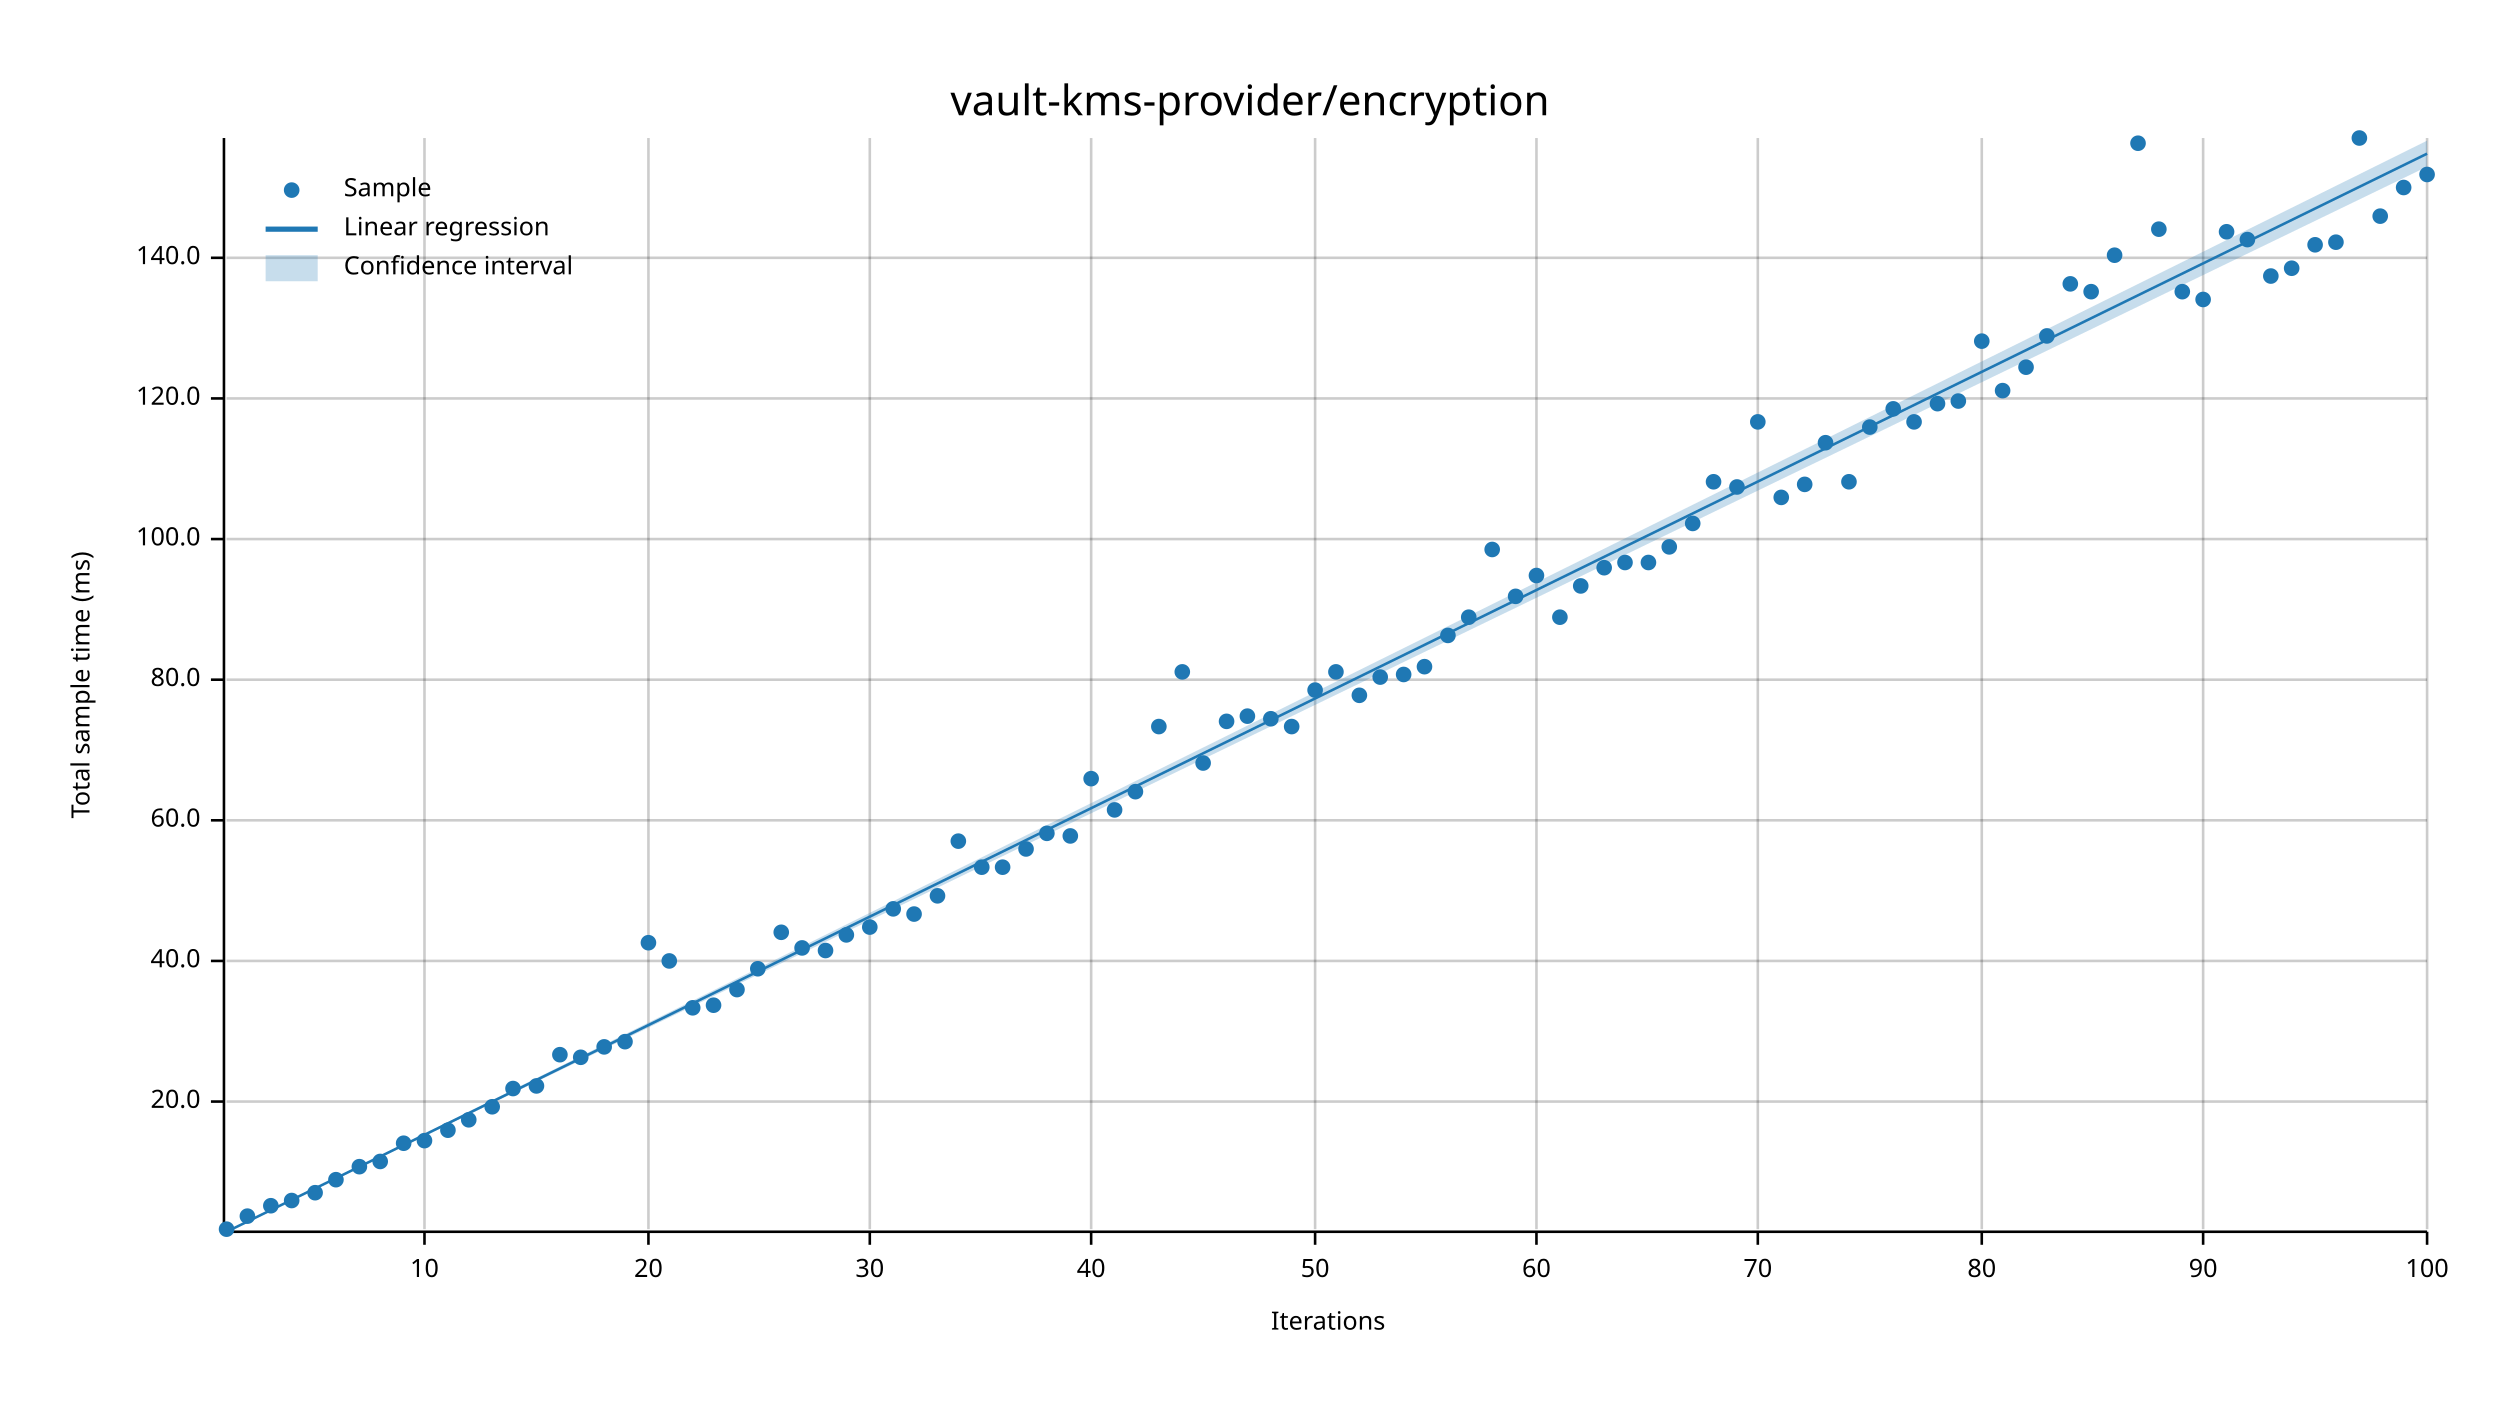
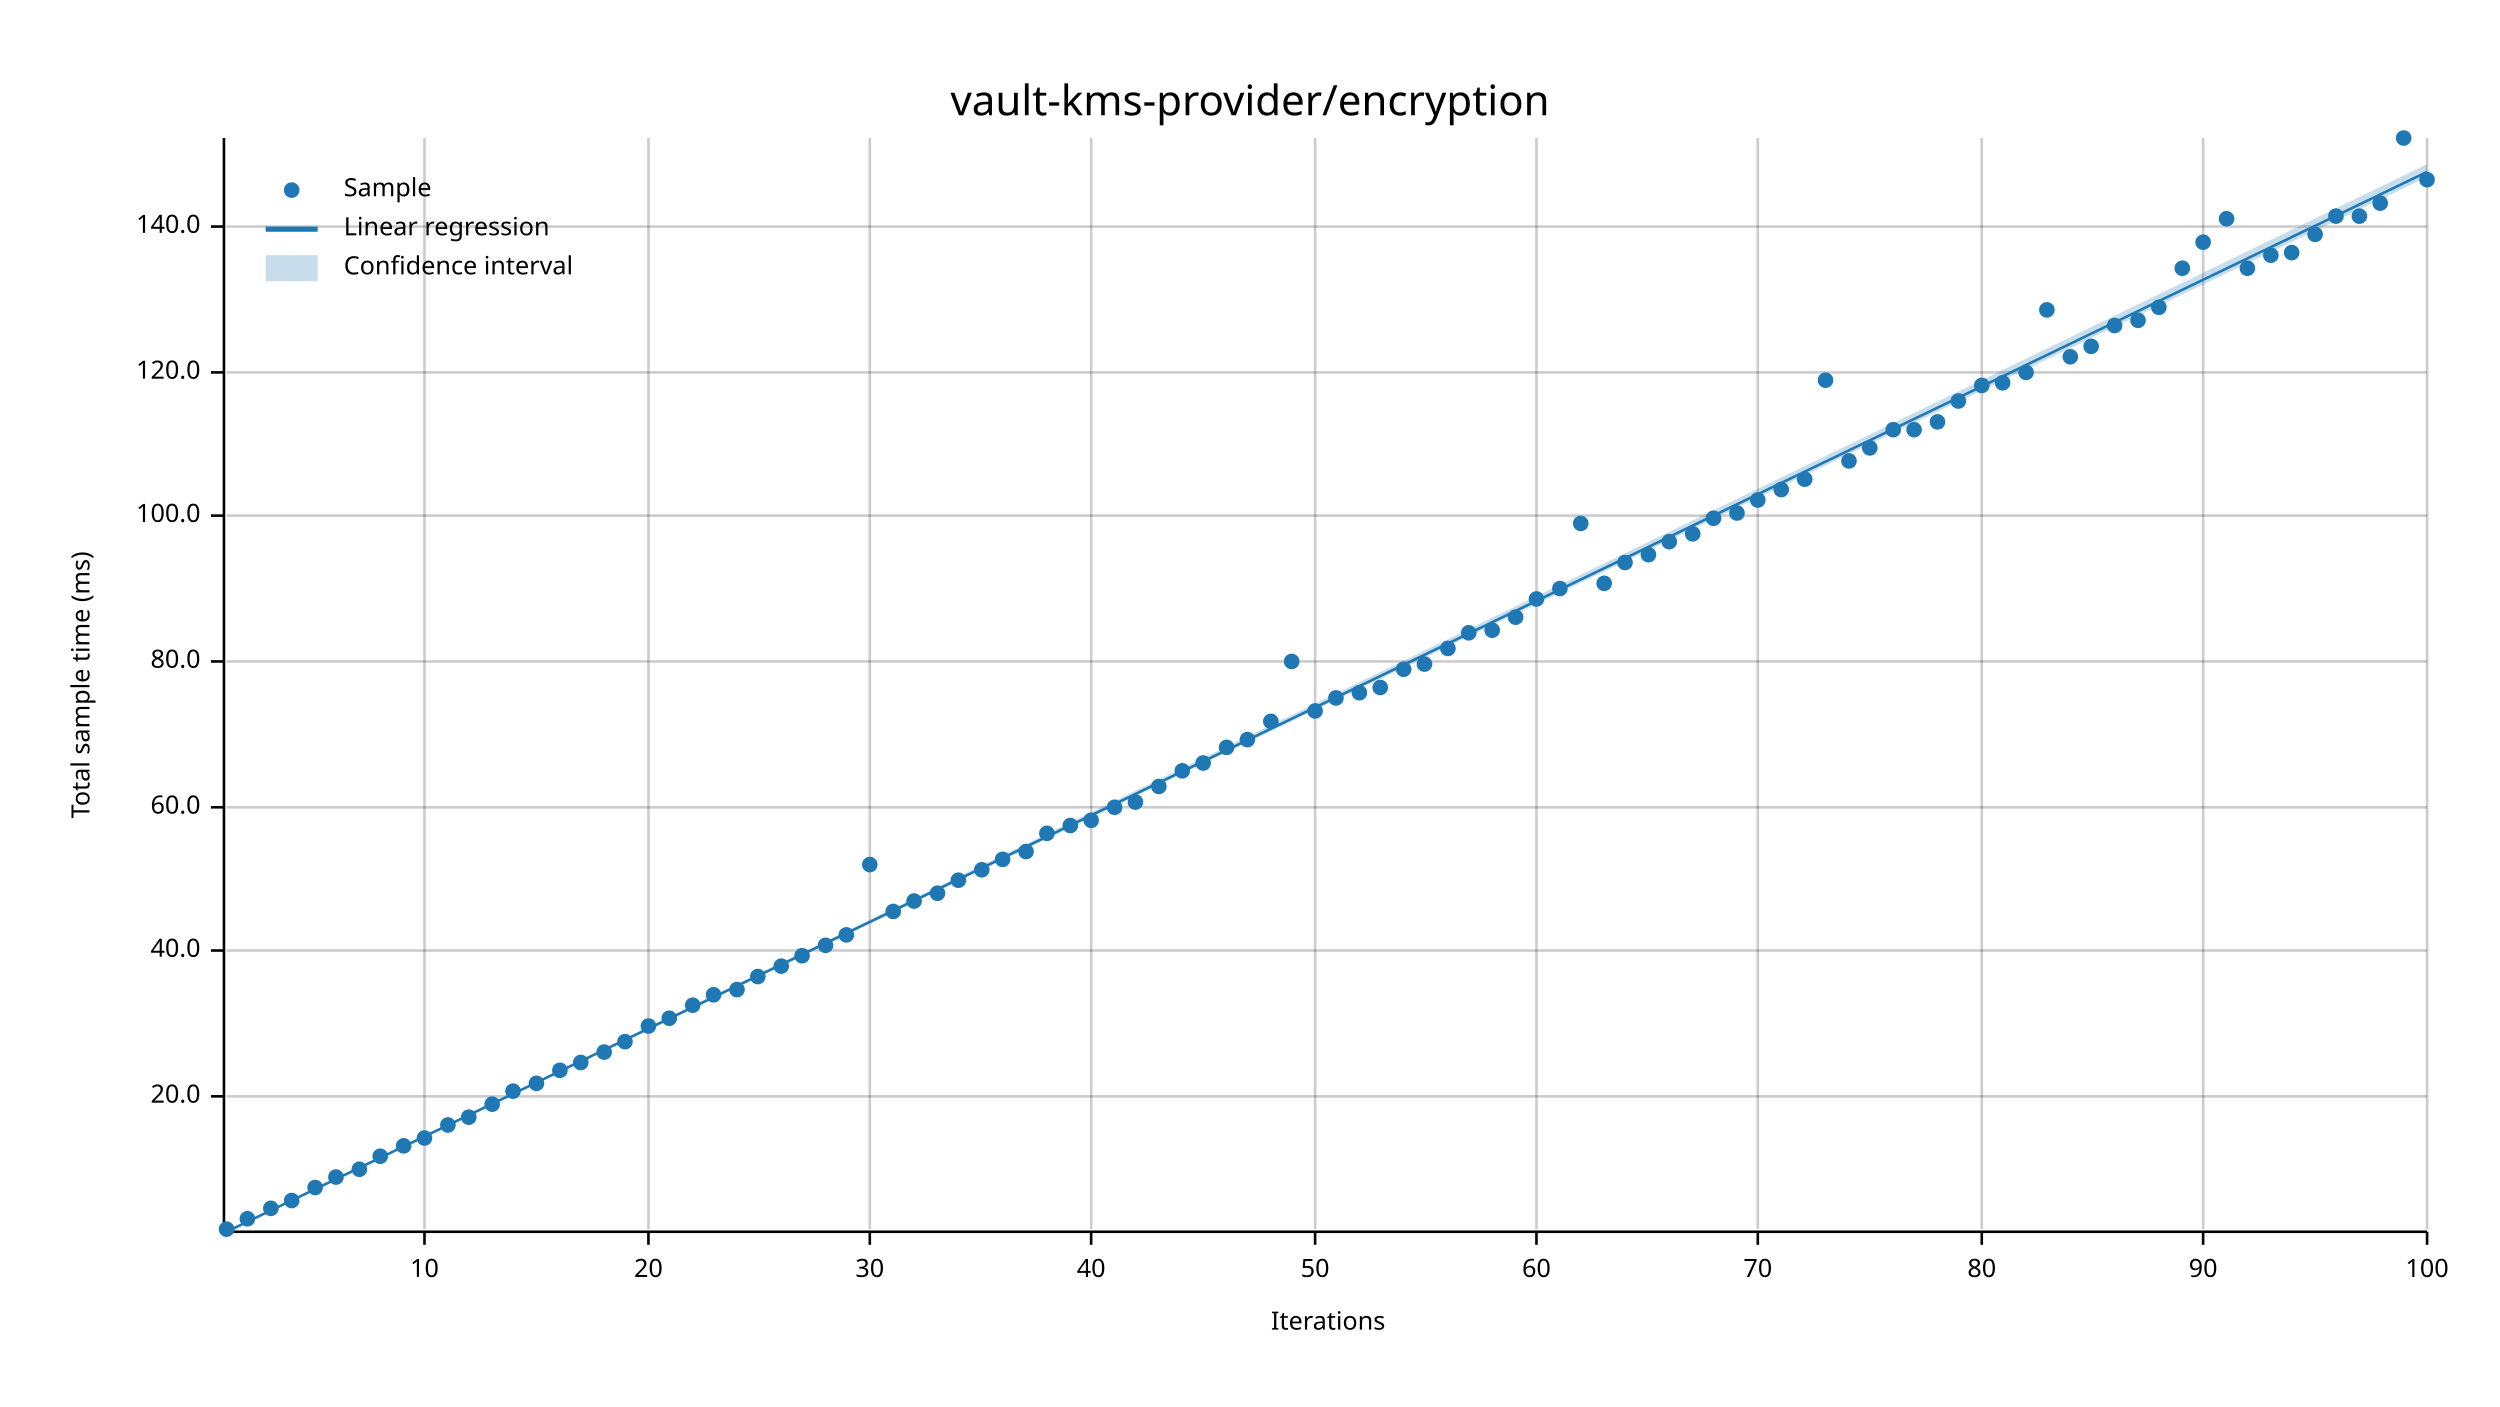
<svg xmlns="http://www.w3.org/2000/svg" width="960" height="540" viewBox="0 0 960 540">
  <text x="480" y="32" dy="0.76em" text-anchor="middle" font-family="sans-serif" font-size="16.129" opacity="1" fill="#000000">
vault-kms-provider/encryption
</text>
  <text x="27" y="263" dy="0.76em" text-anchor="middle" font-family="sans-serif" font-size="9.677" opacity="1" fill="#000000" transform="rotate(270, 27, 263)">
Total sample time (ms)
</text>
  <text x="510" y="513" dy="-0.5ex" text-anchor="middle" font-family="sans-serif" font-size="9.677" opacity="1" fill="#000000">
Iterations
</text>
  <line opacity="0.2" stroke="#000000" stroke-width="1" x1="163" y1="472" x2="163" y2="53" />
  <line opacity="0.2" stroke="#000000" stroke-width="1" x1="249" y1="472" x2="249" y2="53" />
  <line opacity="0.2" stroke="#000000" stroke-width="1" x1="334" y1="472" x2="334" y2="53" />
  <line opacity="0.2" stroke="#000000" stroke-width="1" x1="419" y1="472" x2="419" y2="53" />
  <line opacity="0.2" stroke="#000000" stroke-width="1" x1="505" y1="472" x2="505" y2="53" />
  <line opacity="0.2" stroke="#000000" stroke-width="1" x1="590" y1="472" x2="590" y2="53" />
  <line opacity="0.2" stroke="#000000" stroke-width="1" x1="675" y1="472" x2="675" y2="53" />
  <line opacity="0.2" stroke="#000000" stroke-width="1" x1="761" y1="472" x2="761" y2="53" />
  <line opacity="0.2" stroke="#000000" stroke-width="1" x1="846" y1="472" x2="846" y2="53" />
  <line opacity="0.2" stroke="#000000" stroke-width="1" x1="932" y1="472" x2="932" y2="53" />
-   <line opacity="0.2" stroke="#000000" stroke-width="1" x1="87" y1="423" x2="932" y2="423" />
-   <line opacity="0.2" stroke="#000000" stroke-width="1" x1="87" y1="369" x2="932" y2="369" />
-   <line opacity="0.2" stroke="#000000" stroke-width="1" x1="87" y1="315" x2="932" y2="315" />
-   <line opacity="0.2" stroke="#000000" stroke-width="1" x1="87" y1="261" x2="932" y2="261" />
-   <line opacity="0.2" stroke="#000000" stroke-width="1" x1="87" y1="207" x2="932" y2="207" />
-   <line opacity="0.2" stroke="#000000" stroke-width="1" x1="87" y1="153" x2="932" y2="153" />
-   <line opacity="0.2" stroke="#000000" stroke-width="1" x1="87" y1="99" x2="932" y2="99" />
+   <line opacity="0.2" stroke="#000000" stroke-width="1" x1="87" y1="421" x2="932" y2="421" />
+   <line opacity="0.2" stroke="#000000" stroke-width="1" x1="87" y1="365" x2="932" y2="365" />
+   <line opacity="0.2" stroke="#000000" stroke-width="1" x1="87" y1="310" x2="932" y2="310" />
+   <line opacity="0.2" stroke="#000000" stroke-width="1" x1="87" y1="254" x2="932" y2="254" />
+   <line opacity="0.2" stroke="#000000" stroke-width="1" x1="87" y1="198" x2="932" y2="198" />
+   <line opacity="0.2" stroke="#000000" stroke-width="1" x1="87" y1="143" x2="932" y2="143" />
+   <line opacity="0.2" stroke="#000000" stroke-width="1" x1="87" y1="87" x2="932" y2="87" />
  <polyline fill="none" opacity="1" stroke="#000000" stroke-width="1" points="86,53 86,472 " />
-   <text x="77" y="423" dy="0.5ex" text-anchor="end" font-family="sans-serif" font-size="9.677" opacity="1" fill="#000000">
+   <text x="77" y="421" dy="0.5ex" text-anchor="end" font-family="sans-serif" font-size="9.677" opacity="1" fill="#000000">
20.0
</text>
-   <polyline fill="none" opacity="1" stroke="#000000" stroke-width="1" points="81,423 86,423 " />
-   <text x="77" y="369" dy="0.5ex" text-anchor="end" font-family="sans-serif" font-size="9.677" opacity="1" fill="#000000">
+   <polyline fill="none" opacity="1" stroke="#000000" stroke-width="1" points="81,421 86,421 " />
+   <text x="77" y="365" dy="0.5ex" text-anchor="end" font-family="sans-serif" font-size="9.677" opacity="1" fill="#000000">
40.0
</text>
-   <polyline fill="none" opacity="1" stroke="#000000" stroke-width="1" points="81,369 86,369 " />
-   <text x="77" y="315" dy="0.5ex" text-anchor="end" font-family="sans-serif" font-size="9.677" opacity="1" fill="#000000">
+   <polyline fill="none" opacity="1" stroke="#000000" stroke-width="1" points="81,365 86,365 " />
+   <text x="77" y="310" dy="0.5ex" text-anchor="end" font-family="sans-serif" font-size="9.677" opacity="1" fill="#000000">
60.0
</text>
-   <polyline fill="none" opacity="1" stroke="#000000" stroke-width="1" points="81,315 86,315 " />
-   <text x="77" y="261" dy="0.5ex" text-anchor="end" font-family="sans-serif" font-size="9.677" opacity="1" fill="#000000">
+   <polyline fill="none" opacity="1" stroke="#000000" stroke-width="1" points="81,310 86,310 " />
+   <text x="77" y="254" dy="0.5ex" text-anchor="end" font-family="sans-serif" font-size="9.677" opacity="1" fill="#000000">
80.0
</text>
-   <polyline fill="none" opacity="1" stroke="#000000" stroke-width="1" points="81,261 86,261 " />
-   <text x="77" y="207" dy="0.5ex" text-anchor="end" font-family="sans-serif" font-size="9.677" opacity="1" fill="#000000">
+   <polyline fill="none" opacity="1" stroke="#000000" stroke-width="1" points="81,254 86,254 " />
+   <text x="77" y="198" dy="0.5ex" text-anchor="end" font-family="sans-serif" font-size="9.677" opacity="1" fill="#000000">
100.0
</text>
-   <polyline fill="none" opacity="1" stroke="#000000" stroke-width="1" points="81,207 86,207 " />
-   <text x="77" y="153" dy="0.5ex" text-anchor="end" font-family="sans-serif" font-size="9.677" opacity="1" fill="#000000">
+   <polyline fill="none" opacity="1" stroke="#000000" stroke-width="1" points="81,198 86,198 " />
+   <text x="77" y="143" dy="0.5ex" text-anchor="end" font-family="sans-serif" font-size="9.677" opacity="1" fill="#000000">
120.0
</text>
-   <polyline fill="none" opacity="1" stroke="#000000" stroke-width="1" points="81,153 86,153 " />
-   <text x="77" y="99" dy="0.5ex" text-anchor="end" font-family="sans-serif" font-size="9.677" opacity="1" fill="#000000">
+   <polyline fill="none" opacity="1" stroke="#000000" stroke-width="1" points="81,143 86,143 " />
+   <text x="77" y="87" dy="0.5ex" text-anchor="end" font-family="sans-serif" font-size="9.677" opacity="1" fill="#000000">
140.0
</text>
-   <polyline fill="none" opacity="1" stroke="#000000" stroke-width="1" points="81,99 86,99 " />
+   <polyline fill="none" opacity="1" stroke="#000000" stroke-width="1" points="81,87 86,87 " />
  <polyline fill="none" opacity="1" stroke="#000000" stroke-width="1" points="87,473 932,473 " />
  <text x="163" y="483" dy="0.76em" text-anchor="middle" font-family="sans-serif" font-size="9.677" opacity="1" fill="#000000">
10
</text>
  <polyline fill="none" opacity="1" stroke="#000000" stroke-width="1" points="163,473 163,478 " />
  <text x="249" y="483" dy="0.76em" text-anchor="middle" font-family="sans-serif" font-size="9.677" opacity="1" fill="#000000">
20
</text>
  <polyline fill="none" opacity="1" stroke="#000000" stroke-width="1" points="249,473 249,478 " />
  <text x="334" y="483" dy="0.76em" text-anchor="middle" font-family="sans-serif" font-size="9.677" opacity="1" fill="#000000">
30
</text>
  <polyline fill="none" opacity="1" stroke="#000000" stroke-width="1" points="334,473 334,478 " />
  <text x="419" y="483" dy="0.76em" text-anchor="middle" font-family="sans-serif" font-size="9.677" opacity="1" fill="#000000">
40
</text>
  <polyline fill="none" opacity="1" stroke="#000000" stroke-width="1" points="419,473 419,478 " />
  <text x="505" y="483" dy="0.76em" text-anchor="middle" font-family="sans-serif" font-size="9.677" opacity="1" fill="#000000">
50
</text>
  <polyline fill="none" opacity="1" stroke="#000000" stroke-width="1" points="505,473 505,478 " />
  <text x="590" y="483" dy="0.76em" text-anchor="middle" font-family="sans-serif" font-size="9.677" opacity="1" fill="#000000">
60
</text>
  <polyline fill="none" opacity="1" stroke="#000000" stroke-width="1" points="590,473 590,478 " />
  <text x="675" y="483" dy="0.76em" text-anchor="middle" font-family="sans-serif" font-size="9.677" opacity="1" fill="#000000">
70
</text>
  <polyline fill="none" opacity="1" stroke="#000000" stroke-width="1" points="675,473 675,478 " />
  <text x="761" y="483" dy="0.76em" text-anchor="middle" font-family="sans-serif" font-size="9.677" opacity="1" fill="#000000">
80
</text>
  <polyline fill="none" opacity="1" stroke="#000000" stroke-width="1" points="761,473 761,478 " />
  <text x="846" y="483" dy="0.76em" text-anchor="middle" font-family="sans-serif" font-size="9.677" opacity="1" fill="#000000">
90
</text>
  <polyline fill="none" opacity="1" stroke="#000000" stroke-width="1" points="846,473 846,478 " />
  <text x="932" y="483" dy="0.76em" text-anchor="middle" font-family="sans-serif" font-size="9.677" opacity="1" fill="#000000">
100
</text>
  <polyline fill="none" opacity="1" stroke="#000000" stroke-width="1" points="932,473 932,478 " />
  <circle cx="87" cy="472" r="3" opacity="1" fill="#1F78B4" stroke="none" stroke-width="1" />
-   <circle cx="95" cy="467" r="3" opacity="1" fill="#1F78B4" stroke="none" stroke-width="1" />
-   <circle cx="104" cy="463" r="3" opacity="1" fill="#1F78B4" stroke="none" stroke-width="1" />
+   <circle cx="95" cy="468" r="3" opacity="1" fill="#1F78B4" stroke="none" stroke-width="1" />
+   <circle cx="104" cy="464" r="3" opacity="1" fill="#1F78B4" stroke="none" stroke-width="1" />
  <circle cx="112" cy="461" r="3" opacity="1" fill="#1F78B4" stroke="none" stroke-width="1" />
-   <circle cx="121" cy="458" r="3" opacity="1" fill="#1F78B4" stroke="none" stroke-width="1" />
-   <circle cx="129" cy="453" r="3" opacity="1" fill="#1F78B4" stroke="none" stroke-width="1" />
-   <circle cx="138" cy="448" r="3" opacity="1" fill="#1F78B4" stroke="none" stroke-width="1" />
-   <circle cx="146" cy="446" r="3" opacity="1" fill="#1F78B4" stroke="none" stroke-width="1" />
-   <circle cx="155" cy="439" r="3" opacity="1" fill="#1F78B4" stroke="none" stroke-width="1" />
-   <circle cx="163" cy="438" r="3" opacity="1" fill="#1F78B4" stroke="none" stroke-width="1" />
-   <circle cx="172" cy="434" r="3" opacity="1" fill="#1F78B4" stroke="none" stroke-width="1" />
-   <circle cx="180" cy="430" r="3" opacity="1" fill="#1F78B4" stroke="none" stroke-width="1" />
-   <circle cx="189" cy="425" r="3" opacity="1" fill="#1F78B4" stroke="none" stroke-width="1" />
-   <circle cx="197" cy="418" r="3" opacity="1" fill="#1F78B4" stroke="none" stroke-width="1" />
-   <circle cx="206" cy="417" r="3" opacity="1" fill="#1F78B4" stroke="none" stroke-width="1" />
-   <circle cx="215" cy="405" r="3" opacity="1" fill="#1F78B4" stroke="none" stroke-width="1" />
-   <circle cx="223" cy="406" r="3" opacity="1" fill="#1F78B4" stroke="none" stroke-width="1" />
-   <circle cx="232" cy="402" r="3" opacity="1" fill="#1F78B4" stroke="none" stroke-width="1" />
+   <circle cx="121" cy="456" r="3" opacity="1" fill="#1F78B4" stroke="none" stroke-width="1" />
+   <circle cx="129" cy="452" r="3" opacity="1" fill="#1F78B4" stroke="none" stroke-width="1" />
+   <circle cx="138" cy="449" r="3" opacity="1" fill="#1F78B4" stroke="none" stroke-width="1" />
+   <circle cx="146" cy="444" r="3" opacity="1" fill="#1F78B4" stroke="none" stroke-width="1" />
+   <circle cx="155" cy="440" r="3" opacity="1" fill="#1F78B4" stroke="none" stroke-width="1" />
+   <circle cx="163" cy="437" r="3" opacity="1" fill="#1F78B4" stroke="none" stroke-width="1" />
+   <circle cx="172" cy="432" r="3" opacity="1" fill="#1F78B4" stroke="none" stroke-width="1" />
+   <circle cx="180" cy="429" r="3" opacity="1" fill="#1F78B4" stroke="none" stroke-width="1" />
+   <circle cx="189" cy="424" r="3" opacity="1" fill="#1F78B4" stroke="none" stroke-width="1" />
+   <circle cx="197" cy="419" r="3" opacity="1" fill="#1F78B4" stroke="none" stroke-width="1" />
+   <circle cx="206" cy="416" r="3" opacity="1" fill="#1F78B4" stroke="none" stroke-width="1" />
+   <circle cx="215" cy="411" r="3" opacity="1" fill="#1F78B4" stroke="none" stroke-width="1" />
+   <circle cx="223" cy="408" r="3" opacity="1" fill="#1F78B4" stroke="none" stroke-width="1" />
+   <circle cx="232" cy="404" r="3" opacity="1" fill="#1F78B4" stroke="none" stroke-width="1" />
  <circle cx="240" cy="400" r="3" opacity="1" fill="#1F78B4" stroke="none" stroke-width="1" />
-   <circle cx="249" cy="362" r="3" opacity="1" fill="#1F78B4" stroke="none" stroke-width="1" />
-   <circle cx="257" cy="369" r="3" opacity="1" fill="#1F78B4" stroke="none" stroke-width="1" />
-   <circle cx="266" cy="387" r="3" opacity="1" fill="#1F78B4" stroke="none" stroke-width="1" />
-   <circle cx="274" cy="386" r="3" opacity="1" fill="#1F78B4" stroke="none" stroke-width="1" />
+   <circle cx="249" cy="394" r="3" opacity="1" fill="#1F78B4" stroke="none" stroke-width="1" />
+   <circle cx="257" cy="391" r="3" opacity="1" fill="#1F78B4" stroke="none" stroke-width="1" />
+   <circle cx="266" cy="386" r="3" opacity="1" fill="#1F78B4" stroke="none" stroke-width="1" />
+   <circle cx="274" cy="382" r="3" opacity="1" fill="#1F78B4" stroke="none" stroke-width="1" />
  <circle cx="283" cy="380" r="3" opacity="1" fill="#1F78B4" stroke="none" stroke-width="1" />
-   <circle cx="291" cy="372" r="3" opacity="1" fill="#1F78B4" stroke="none" stroke-width="1" />
-   <circle cx="300" cy="358" r="3" opacity="1" fill="#1F78B4" stroke="none" stroke-width="1" />
-   <circle cx="308" cy="364" r="3" opacity="1" fill="#1F78B4" stroke="none" stroke-width="1" />
-   <circle cx="317" cy="365" r="3" opacity="1" fill="#1F78B4" stroke="none" stroke-width="1" />
+   <circle cx="291" cy="375" r="3" opacity="1" fill="#1F78B4" stroke="none" stroke-width="1" />
+   <circle cx="300" cy="371" r="3" opacity="1" fill="#1F78B4" stroke="none" stroke-width="1" />
+   <circle cx="308" cy="367" r="3" opacity="1" fill="#1F78B4" stroke="none" stroke-width="1" />
+   <circle cx="317" cy="363" r="3" opacity="1" fill="#1F78B4" stroke="none" stroke-width="1" />
  <circle cx="325" cy="359" r="3" opacity="1" fill="#1F78B4" stroke="none" stroke-width="1" />
-   <circle cx="334" cy="356" r="3" opacity="1" fill="#1F78B4" stroke="none" stroke-width="1" />
-   <circle cx="343" cy="349" r="3" opacity="1" fill="#1F78B4" stroke="none" stroke-width="1" />
-   <circle cx="351" cy="351" r="3" opacity="1" fill="#1F78B4" stroke="none" stroke-width="1" />
-   <circle cx="360" cy="344" r="3" opacity="1" fill="#1F78B4" stroke="none" stroke-width="1" />
-   <circle cx="368" cy="323" r="3" opacity="1" fill="#1F78B4" stroke="none" stroke-width="1" />
-   <circle cx="377" cy="333" r="3" opacity="1" fill="#1F78B4" stroke="none" stroke-width="1" />
-   <circle cx="385" cy="333" r="3" opacity="1" fill="#1F78B4" stroke="none" stroke-width="1" />
-   <circle cx="394" cy="326" r="3" opacity="1" fill="#1F78B4" stroke="none" stroke-width="1" />
+   <circle cx="334" cy="332" r="3" opacity="1" fill="#1F78B4" stroke="none" stroke-width="1" />
+   <circle cx="343" cy="350" r="3" opacity="1" fill="#1F78B4" stroke="none" stroke-width="1" />
+   <circle cx="351" cy="346" r="3" opacity="1" fill="#1F78B4" stroke="none" stroke-width="1" />
+   <circle cx="360" cy="343" r="3" opacity="1" fill="#1F78B4" stroke="none" stroke-width="1" />
+   <circle cx="368" cy="338" r="3" opacity="1" fill="#1F78B4" stroke="none" stroke-width="1" />
+   <circle cx="377" cy="334" r="3" opacity="1" fill="#1F78B4" stroke="none" stroke-width="1" />
+   <circle cx="385" cy="330" r="3" opacity="1" fill="#1F78B4" stroke="none" stroke-width="1" />
+   <circle cx="394" cy="327" r="3" opacity="1" fill="#1F78B4" stroke="none" stroke-width="1" />
  <circle cx="402" cy="320" r="3" opacity="1" fill="#1F78B4" stroke="none" stroke-width="1" />
-   <circle cx="411" cy="321" r="3" opacity="1" fill="#1F78B4" stroke="none" stroke-width="1" />
-   <circle cx="419" cy="299" r="3" opacity="1" fill="#1F78B4" stroke="none" stroke-width="1" />
-   <circle cx="428" cy="311" r="3" opacity="1" fill="#1F78B4" stroke="none" stroke-width="1" />
-   <circle cx="436" cy="304" r="3" opacity="1" fill="#1F78B4" stroke="none" stroke-width="1" />
-   <circle cx="445" cy="279" r="3" opacity="1" fill="#1F78B4" stroke="none" stroke-width="1" />
-   <circle cx="454" cy="258" r="3" opacity="1" fill="#1F78B4" stroke="none" stroke-width="1" />
+   <circle cx="411" cy="317" r="3" opacity="1" fill="#1F78B4" stroke="none" stroke-width="1" />
+   <circle cx="419" cy="315" r="3" opacity="1" fill="#1F78B4" stroke="none" stroke-width="1" />
+   <circle cx="428" cy="310" r="3" opacity="1" fill="#1F78B4" stroke="none" stroke-width="1" />
+   <circle cx="436" cy="308" r="3" opacity="1" fill="#1F78B4" stroke="none" stroke-width="1" />
+   <circle cx="445" cy="302" r="3" opacity="1" fill="#1F78B4" stroke="none" stroke-width="1" />
+   <circle cx="454" cy="296" r="3" opacity="1" fill="#1F78B4" stroke="none" stroke-width="1" />
  <circle cx="462" cy="293" r="3" opacity="1" fill="#1F78B4" stroke="none" stroke-width="1" />
-   <circle cx="471" cy="277" r="3" opacity="1" fill="#1F78B4" stroke="none" stroke-width="1" />
-   <circle cx="479" cy="275" r="3" opacity="1" fill="#1F78B4" stroke="none" stroke-width="1" />
-   <circle cx="488" cy="276" r="3" opacity="1" fill="#1F78B4" stroke="none" stroke-width="1" />
-   <circle cx="496" cy="279" r="3" opacity="1" fill="#1F78B4" stroke="none" stroke-width="1" />
-   <circle cx="505" cy="265" r="3" opacity="1" fill="#1F78B4" stroke="none" stroke-width="1" />
-   <circle cx="513" cy="258" r="3" opacity="1" fill="#1F78B4" stroke="none" stroke-width="1" />
-   <circle cx="522" cy="267" r="3" opacity="1" fill="#1F78B4" stroke="none" stroke-width="1" />
-   <circle cx="530" cy="260" r="3" opacity="1" fill="#1F78B4" stroke="none" stroke-width="1" />
-   <circle cx="539" cy="259" r="3" opacity="1" fill="#1F78B4" stroke="none" stroke-width="1" />
-   <circle cx="547" cy="256" r="3" opacity="1" fill="#1F78B4" stroke="none" stroke-width="1" />
-   <circle cx="556" cy="244" r="3" opacity="1" fill="#1F78B4" stroke="none" stroke-width="1" />
-   <circle cx="564" cy="237" r="3" opacity="1" fill="#1F78B4" stroke="none" stroke-width="1" />
-   <circle cx="573" cy="211" r="3" opacity="1" fill="#1F78B4" stroke="none" stroke-width="1" />
-   <circle cx="582" cy="229" r="3" opacity="1" fill="#1F78B4" stroke="none" stroke-width="1" />
-   <circle cx="590" cy="221" r="3" opacity="1" fill="#1F78B4" stroke="none" stroke-width="1" />
-   <circle cx="599" cy="237" r="3" opacity="1" fill="#1F78B4" stroke="none" stroke-width="1" />
-   <circle cx="607" cy="225" r="3" opacity="1" fill="#1F78B4" stroke="none" stroke-width="1" />
-   <circle cx="616" cy="218" r="3" opacity="1" fill="#1F78B4" stroke="none" stroke-width="1" />
+   <circle cx="471" cy="287" r="3" opacity="1" fill="#1F78B4" stroke="none" stroke-width="1" />
+   <circle cx="479" cy="284" r="3" opacity="1" fill="#1F78B4" stroke="none" stroke-width="1" />
+   <circle cx="488" cy="277" r="3" opacity="1" fill="#1F78B4" stroke="none" stroke-width="1" />
+   <circle cx="496" cy="254" r="3" opacity="1" fill="#1F78B4" stroke="none" stroke-width="1" />
+   <circle cx="505" cy="273" r="3" opacity="1" fill="#1F78B4" stroke="none" stroke-width="1" />
+   <circle cx="513" cy="268" r="3" opacity="1" fill="#1F78B4" stroke="none" stroke-width="1" />
+   <circle cx="522" cy="266" r="3" opacity="1" fill="#1F78B4" stroke="none" stroke-width="1" />
+   <circle cx="530" cy="264" r="3" opacity="1" fill="#1F78B4" stroke="none" stroke-width="1" />
+   <circle cx="539" cy="257" r="3" opacity="1" fill="#1F78B4" stroke="none" stroke-width="1" />
+   <circle cx="547" cy="255" r="3" opacity="1" fill="#1F78B4" stroke="none" stroke-width="1" />
+   <circle cx="556" cy="249" r="3" opacity="1" fill="#1F78B4" stroke="none" stroke-width="1" />
+   <circle cx="564" cy="243" r="3" opacity="1" fill="#1F78B4" stroke="none" stroke-width="1" />
+   <circle cx="573" cy="242" r="3" opacity="1" fill="#1F78B4" stroke="none" stroke-width="1" />
+   <circle cx="582" cy="237" r="3" opacity="1" fill="#1F78B4" stroke="none" stroke-width="1" />
+   <circle cx="590" cy="230" r="3" opacity="1" fill="#1F78B4" stroke="none" stroke-width="1" />
+   <circle cx="599" cy="226" r="3" opacity="1" fill="#1F78B4" stroke="none" stroke-width="1" />
+   <circle cx="607" cy="201" r="3" opacity="1" fill="#1F78B4" stroke="none" stroke-width="1" />
+   <circle cx="616" cy="224" r="3" opacity="1" fill="#1F78B4" stroke="none" stroke-width="1" />
  <circle cx="624" cy="216" r="3" opacity="1" fill="#1F78B4" stroke="none" stroke-width="1" />
-   <circle cx="633" cy="216" r="3" opacity="1" fill="#1F78B4" stroke="none" stroke-width="1" />
-   <circle cx="641" cy="210" r="3" opacity="1" fill="#1F78B4" stroke="none" stroke-width="1" />
-   <circle cx="650" cy="201" r="3" opacity="1" fill="#1F78B4" stroke="none" stroke-width="1" />
-   <circle cx="658" cy="185" r="3" opacity="1" fill="#1F78B4" stroke="none" stroke-width="1" />
-   <circle cx="667" cy="187" r="3" opacity="1" fill="#1F78B4" stroke="none" stroke-width="1" />
-   <circle cx="675" cy="162" r="3" opacity="1" fill="#1F78B4" stroke="none" stroke-width="1" />
-   <circle cx="684" cy="191" r="3" opacity="1" fill="#1F78B4" stroke="none" stroke-width="1" />
-   <circle cx="693" cy="186" r="3" opacity="1" fill="#1F78B4" stroke="none" stroke-width="1" />
-   <circle cx="701" cy="170" r="3" opacity="1" fill="#1F78B4" stroke="none" stroke-width="1" />
-   <circle cx="710" cy="185" r="3" opacity="1" fill="#1F78B4" stroke="none" stroke-width="1" />
-   <circle cx="718" cy="164" r="3" opacity="1" fill="#1F78B4" stroke="none" stroke-width="1" />
-   <circle cx="727" cy="157" r="3" opacity="1" fill="#1F78B4" stroke="none" stroke-width="1" />
-   <circle cx="735" cy="162" r="3" opacity="1" fill="#1F78B4" stroke="none" stroke-width="1" />
-   <circle cx="744" cy="155" r="3" opacity="1" fill="#1F78B4" stroke="none" stroke-width="1" />
+   <circle cx="633" cy="213" r="3" opacity="1" fill="#1F78B4" stroke="none" stroke-width="1" />
+   <circle cx="641" cy="208" r="3" opacity="1" fill="#1F78B4" stroke="none" stroke-width="1" />
+   <circle cx="650" cy="205" r="3" opacity="1" fill="#1F78B4" stroke="none" stroke-width="1" />
+   <circle cx="658" cy="199" r="3" opacity="1" fill="#1F78B4" stroke="none" stroke-width="1" />
+   <circle cx="667" cy="197" r="3" opacity="1" fill="#1F78B4" stroke="none" stroke-width="1" />
+   <circle cx="675" cy="192" r="3" opacity="1" fill="#1F78B4" stroke="none" stroke-width="1" />
+   <circle cx="684" cy="188" r="3" opacity="1" fill="#1F78B4" stroke="none" stroke-width="1" />
+   <circle cx="693" cy="184" r="3" opacity="1" fill="#1F78B4" stroke="none" stroke-width="1" />
+   <circle cx="701" cy="146" r="3" opacity="1" fill="#1F78B4" stroke="none" stroke-width="1" />
+   <circle cx="710" cy="177" r="3" opacity="1" fill="#1F78B4" stroke="none" stroke-width="1" />
+   <circle cx="718" cy="172" r="3" opacity="1" fill="#1F78B4" stroke="none" stroke-width="1" />
+   <circle cx="727" cy="165" r="3" opacity="1" fill="#1F78B4" stroke="none" stroke-width="1" />
+   <circle cx="735" cy="165" r="3" opacity="1" fill="#1F78B4" stroke="none" stroke-width="1" />
+   <circle cx="744" cy="162" r="3" opacity="1" fill="#1F78B4" stroke="none" stroke-width="1" />
  <circle cx="752" cy="154" r="3" opacity="1" fill="#1F78B4" stroke="none" stroke-width="1" />
-   <circle cx="761" cy="131" r="3" opacity="1" fill="#1F78B4" stroke="none" stroke-width="1" />
-   <circle cx="769" cy="150" r="3" opacity="1" fill="#1F78B4" stroke="none" stroke-width="1" />
-   <circle cx="778" cy="141" r="3" opacity="1" fill="#1F78B4" stroke="none" stroke-width="1" />
-   <circle cx="786" cy="129" r="3" opacity="1" fill="#1F78B4" stroke="none" stroke-width="1" />
-   <circle cx="795" cy="109" r="3" opacity="1" fill="#1F78B4" stroke="none" stroke-width="1" />
-   <circle cx="803" cy="112" r="3" opacity="1" fill="#1F78B4" stroke="none" stroke-width="1" />
-   <circle cx="812" cy="98" r="3" opacity="1" fill="#1F78B4" stroke="none" stroke-width="1" />
-   <circle cx="821" cy="55" r="3" opacity="1" fill="#1F78B4" stroke="none" stroke-width="1" />
-   <circle cx="829" cy="88" r="3" opacity="1" fill="#1F78B4" stroke="none" stroke-width="1" />
-   <circle cx="838" cy="112" r="3" opacity="1" fill="#1F78B4" stroke="none" stroke-width="1" />
-   <circle cx="846" cy="115" r="3" opacity="1" fill="#1F78B4" stroke="none" stroke-width="1" />
-   <circle cx="855" cy="89" r="3" opacity="1" fill="#1F78B4" stroke="none" stroke-width="1" />
-   <circle cx="863" cy="92" r="3" opacity="1" fill="#1F78B4" stroke="none" stroke-width="1" />
-   <circle cx="872" cy="106" r="3" opacity="1" fill="#1F78B4" stroke="none" stroke-width="1" />
-   <circle cx="880" cy="103" r="3" opacity="1" fill="#1F78B4" stroke="none" stroke-width="1" />
-   <circle cx="889" cy="94" r="3" opacity="1" fill="#1F78B4" stroke="none" stroke-width="1" />
-   <circle cx="897" cy="93" r="3" opacity="1" fill="#1F78B4" stroke="none" stroke-width="1" />
-   <circle cx="906" cy="53" r="3" opacity="1" fill="#1F78B4" stroke="none" stroke-width="1" />
-   <circle cx="914" cy="83" r="3" opacity="1" fill="#1F78B4" stroke="none" stroke-width="1" />
-   <circle cx="923" cy="72" r="3" opacity="1" fill="#1F78B4" stroke="none" stroke-width="1" />
-   <circle cx="932" cy="67" r="3" opacity="1" fill="#1F78B4" stroke="none" stroke-width="1" />
-   <polyline fill="none" opacity="1" stroke="#1F78B4" stroke-width="1" points="87,473 932,59 " />
-   <polygon opacity="0.25" fill="#1F78B4" points="87,473 932,64 932,54 " />
+   <circle cx="761" cy="148" r="3" opacity="1" fill="#1F78B4" stroke="none" stroke-width="1" />
+   <circle cx="769" cy="147" r="3" opacity="1" fill="#1F78B4" stroke="none" stroke-width="1" />
+   <circle cx="778" cy="143" r="3" opacity="1" fill="#1F78B4" stroke="none" stroke-width="1" />
+   <circle cx="786" cy="119" r="3" opacity="1" fill="#1F78B4" stroke="none" stroke-width="1" />
+   <circle cx="795" cy="137" r="3" opacity="1" fill="#1F78B4" stroke="none" stroke-width="1" />
+   <circle cx="803" cy="133" r="3" opacity="1" fill="#1F78B4" stroke="none" stroke-width="1" />
+   <circle cx="812" cy="125" r="3" opacity="1" fill="#1F78B4" stroke="none" stroke-width="1" />
+   <circle cx="821" cy="123" r="3" opacity="1" fill="#1F78B4" stroke="none" stroke-width="1" />
+   <circle cx="829" cy="118" r="3" opacity="1" fill="#1F78B4" stroke="none" stroke-width="1" />
+   <circle cx="838" cy="103" r="3" opacity="1" fill="#1F78B4" stroke="none" stroke-width="1" />
+   <circle cx="846" cy="93" r="3" opacity="1" fill="#1F78B4" stroke="none" stroke-width="1" />
+   <circle cx="855" cy="84" r="3" opacity="1" fill="#1F78B4" stroke="none" stroke-width="1" />
+   <circle cx="863" cy="103" r="3" opacity="1" fill="#1F78B4" stroke="none" stroke-width="1" />
+   <circle cx="872" cy="98" r="3" opacity="1" fill="#1F78B4" stroke="none" stroke-width="1" />
+   <circle cx="880" cy="97" r="3" opacity="1" fill="#1F78B4" stroke="none" stroke-width="1" />
+   <circle cx="889" cy="90" r="3" opacity="1" fill="#1F78B4" stroke="none" stroke-width="1" />
+   <circle cx="897" cy="83" r="3" opacity="1" fill="#1F78B4" stroke="none" stroke-width="1" />
+   <circle cx="906" cy="83" r="3" opacity="1" fill="#1F78B4" stroke="none" stroke-width="1" />
+   <circle cx="914" cy="78" r="3" opacity="1" fill="#1F78B4" stroke="none" stroke-width="1" />
+   <circle cx="923" cy="53" r="3" opacity="1" fill="#1F78B4" stroke="none" stroke-width="1" />
+   <circle cx="932" cy="69" r="3" opacity="1" fill="#1F78B4" stroke="none" stroke-width="1" />
+   <polyline fill="none" opacity="1" stroke="#1F78B4" stroke-width="1" points="87,473 932,66 " />
+   <polygon opacity="0.25" fill="#1F78B4" points="87,473 932,68 932,63 " />
  <text x="132" y="68" dy="0.76em" text-anchor="start" font-family="sans-serif" font-size="9.677" opacity="1" fill="#000000">
Sample
</text>
  <text x="132" y="83" dy="0.76em" text-anchor="start" font-family="sans-serif" font-size="9.677" opacity="1" fill="#000000">
Linear regression
</text>
  <text x="132" y="98" dy="0.76em" text-anchor="start" font-family="sans-serif" font-size="9.677" opacity="1" fill="#000000">
Confidence interval
</text>
  <circle cx="112" cy="73" r="3" opacity="1" fill="#1F78B4" stroke="none" stroke-width="1" />
  <polyline fill="none" opacity="1" stroke="#1F78B4" stroke-width="2" points="102,88 122,88 " />
  <rect x="102" y="98" width="20" height="10" opacity="0.25" fill="#1F78B4" stroke="none" />
</svg>
